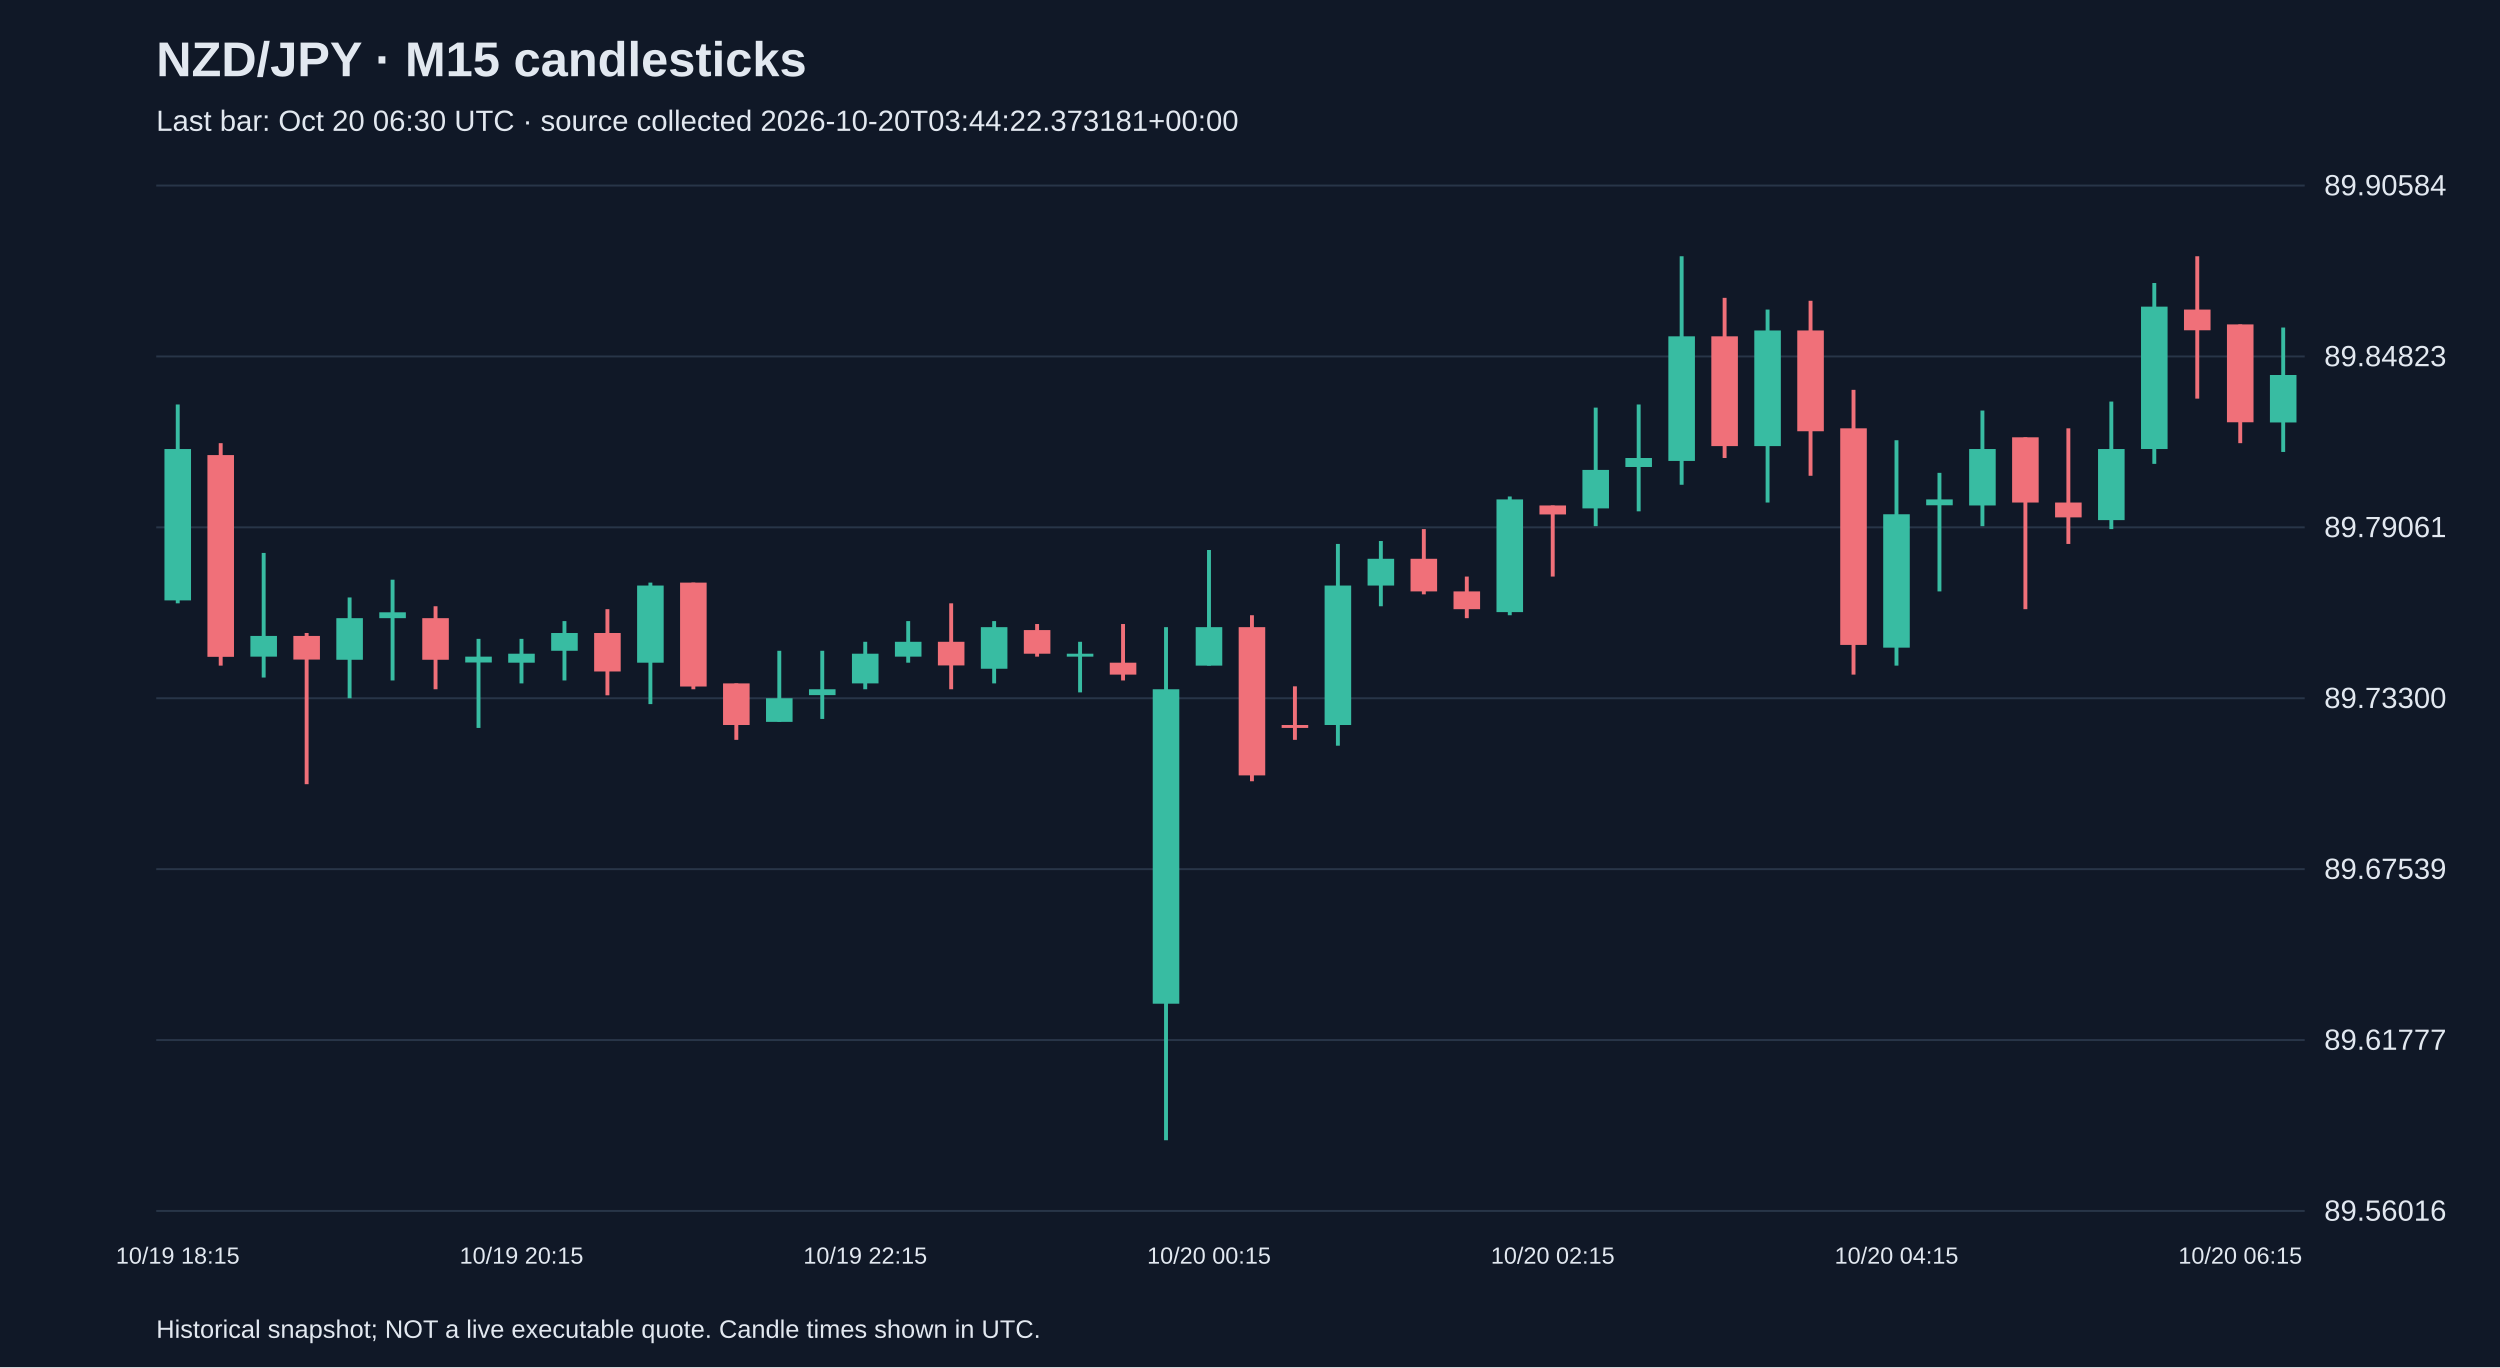
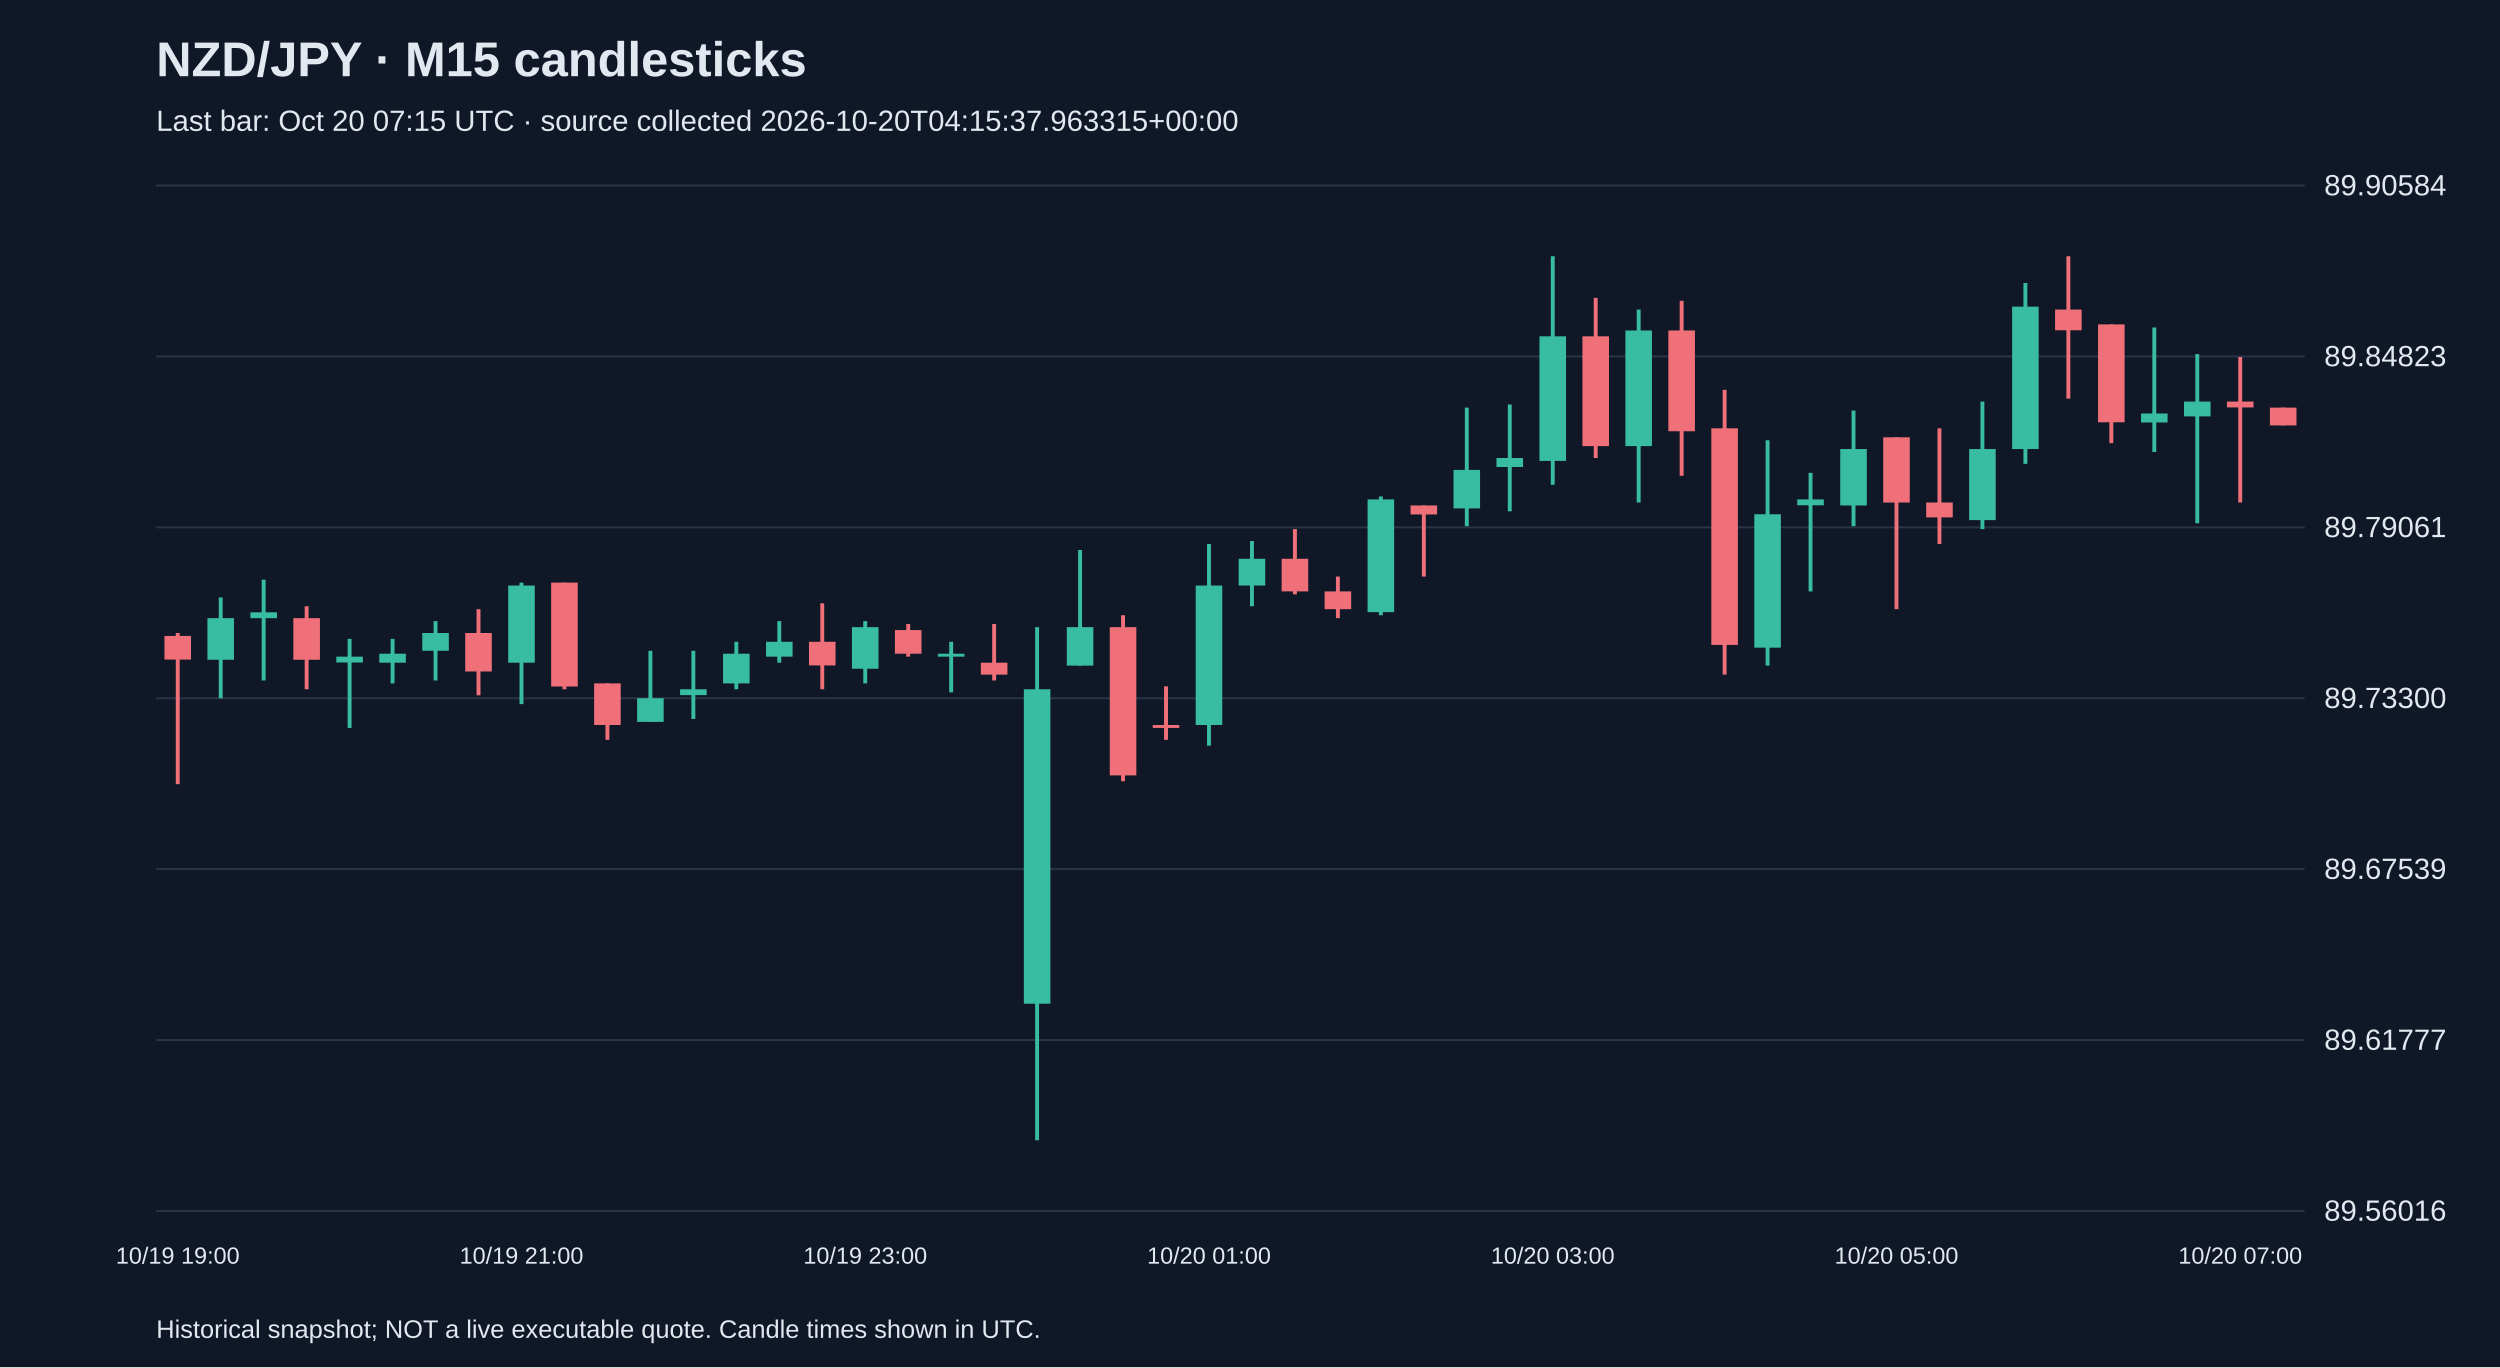
<svg xmlns="http://www.w3.org/2000/svg" viewBox="0 0 1280 700">
  <rect width="100%" height="100%" fill="#101827" />
  <style>text{font-family:Arial,sans-serif;fill:#e2e8f0}</style>
  <text x="80" y="39" font-size="25" font-weight="bold">NZD/JPY · M15 candlesticks</text>
-   <text x="80" y="67" font-size="15" fill="#a6b1c5">Last bar: Oct 20 06:30 UTC · source collected 2026-10-20T03:44:22.373181+00:00</text>
+   <text x="80" y="67" font-size="15" fill="#a6b1c5">Last bar: Oct 20 07:15 UTC · source collected 2026-10-20T04:15:37.963315+00:00</text>
  <line x1="80" y1="620.0" x2="1180" y2="620.0" stroke="#283548" />
  <text x="1190" y="625.0" font-size="15">89.56016</text>
  <line x1="80" y1="532.5" x2="1180" y2="532.5" stroke="#283548" />
  <text x="1190" y="537.5" font-size="15">89.61777</text>
  <line x1="80" y1="445.0" x2="1180" y2="445.0" stroke="#283548" />
  <text x="1190" y="450.0" font-size="15">89.67539</text>
  <line x1="80" y1="357.5" x2="1180" y2="357.5" stroke="#283548" />
  <text x="1190" y="362.5" font-size="15">89.73300</text>
  <line x1="80" y1="270.0" x2="1180" y2="270.0" stroke="#283548" />
  <text x="1190" y="275.0" font-size="15">89.79061</text>
  <line x1="80" y1="182.5" x2="1180" y2="182.5" stroke="#283548" />
  <text x="1190" y="187.5" font-size="15">89.84823</text>
  <line x1="80" y1="95.0" x2="1180" y2="95.0" stroke="#283548" />
  <text x="1190" y="100.0" font-size="15">89.90584</text>
-   <line x1="91.0" y1="207.1" x2="91.0" y2="308.9" stroke="#38bca2" stroke-width="2" />
-   <rect x="84.2" y="229.9" width="13.6" height="77.5" fill="#38bca2" />
-   <text x="91.0" y="647" text-anchor="middle" font-size="12">10/19 18:15</text>
-   <line x1="113.0" y1="226.9" x2="113.0" y2="340.8" stroke="#f07079" stroke-width="2" />
-   <rect x="106.2" y="233.0" width="13.6" height="103.3" fill="#f07079" />
-   <line x1="135.0" y1="283.1" x2="135.0" y2="346.9" stroke="#38bca2" stroke-width="2" />
-   <rect x="128.2" y="325.6" width="13.6" height="10.6" fill="#38bca2" />
-   <line x1="157.0" y1="324.1" x2="157.0" y2="401.5" stroke="#f07079" stroke-width="2" />
-   <rect x="150.2" y="325.6" width="13.6" height="12.1" fill="#f07079" />
-   <line x1="179.0" y1="305.9" x2="179.0" y2="357.5" stroke="#38bca2" stroke-width="2" />
-   <rect x="172.2" y="316.5" width="13.6" height="21.3" fill="#38bca2" />
-   <line x1="201.0" y1="296.8" x2="201.0" y2="348.4" stroke="#38bca2" stroke-width="2" />
-   <rect x="194.2" y="313.5" width="13.6" height="3.0" fill="#38bca2" />
-   <line x1="223.0" y1="310.4" x2="223.0" y2="352.9" stroke="#f07079" stroke-width="2" />
-   <rect x="216.2" y="316.5" width="13.6" height="21.3" fill="#f07079" />
-   <line x1="245.0" y1="327.1" x2="245.0" y2="372.7" stroke="#38bca2" stroke-width="2" />
-   <rect x="238.2" y="336.2" width="13.6" height="3.0" fill="#38bca2" />
-   <line x1="267.0" y1="327.1" x2="267.0" y2="349.9" stroke="#38bca2" stroke-width="2" />
-   <rect x="260.2" y="334.7" width="13.6" height="4.6" fill="#38bca2" />
-   <text x="267.0" y="647" text-anchor="middle" font-size="12">10/19 20:15</text>
-   <line x1="289.0" y1="318.0" x2="289.0" y2="348.4" stroke="#38bca2" stroke-width="2" />
-   <rect x="282.2" y="324.1" width="13.6" height="9.1" fill="#38bca2" />
-   <line x1="311.0" y1="311.9" x2="311.0" y2="356.0" stroke="#f07079" stroke-width="2" />
-   <rect x="304.2" y="324.1" width="13.6" height="19.7" fill="#f07079" />
-   <line x1="333.0" y1="298.3" x2="333.0" y2="360.5" stroke="#38bca2" stroke-width="2" />
-   <rect x="326.2" y="299.8" width="13.6" height="39.5" fill="#38bca2" />
-   <line x1="355.0" y1="298.3" x2="355.0" y2="352.9" stroke="#f07079" stroke-width="2" />
-   <rect x="348.2" y="298.3" width="13.6" height="53.2" fill="#f07079" />
-   <line x1="377.0" y1="349.9" x2="377.0" y2="378.8" stroke="#f07079" stroke-width="2" />
-   <rect x="370.2" y="349.9" width="13.6" height="21.3" fill="#f07079" />
-   <line x1="399.0" y1="333.2" x2="399.0" y2="369.6" stroke="#38bca2" stroke-width="2" />
-   <rect x="392.2" y="357.5" width="13.6" height="12.1" fill="#38bca2" />
-   <line x1="421.0" y1="333.2" x2="421.0" y2="368.1" stroke="#38bca2" stroke-width="2" />
-   <rect x="414.2" y="352.9" width="13.6" height="3.0" fill="#38bca2" />
-   <line x1="443.0" y1="328.6" x2="443.0" y2="352.9" stroke="#38bca2" stroke-width="2" />
-   <rect x="436.2" y="334.7" width="13.6" height="15.2" fill="#38bca2" />
-   <text x="443.0" y="647" text-anchor="middle" font-size="12">10/19 22:15</text>
-   <line x1="465.0" y1="318.0" x2="465.0" y2="339.3" stroke="#38bca2" stroke-width="2" />
-   <rect x="458.2" y="328.6" width="13.6" height="7.6" fill="#38bca2" />
-   <line x1="487.0" y1="308.9" x2="487.0" y2="352.9" stroke="#f07079" stroke-width="2" />
-   <rect x="480.2" y="328.6" width="13.6" height="12.1" fill="#f07079" />
-   <line x1="509.0" y1="318.0" x2="509.0" y2="349.9" stroke="#38bca2" stroke-width="2" />
-   <rect x="502.2" y="321.1" width="13.6" height="21.3" fill="#38bca2" />
-   <line x1="531.0" y1="319.5" x2="531.0" y2="336.2" stroke="#f07079" stroke-width="2" />
-   <rect x="524.2" y="322.6" width="13.6" height="12.1" fill="#f07079" />
-   <line x1="553.0" y1="328.6" x2="553.0" y2="354.5" stroke="#38bca2" stroke-width="2" />
-   <rect x="546.2" y="334.7" width="13.6" height="1.5" fill="#38bca2" />
-   <line x1="575.0" y1="319.5" x2="575.0" y2="348.4" stroke="#f07079" stroke-width="2" />
-   <rect x="568.2" y="339.3" width="13.6" height="6.1" fill="#f07079" />
-   <line x1="597.0" y1="321.1" x2="597.0" y2="583.8" stroke="#38bca2" stroke-width="2" />
-   <rect x="590.2" y="352.9" width="13.6" height="161.0" fill="#38bca2" />
-   <line x1="619.0" y1="281.6" x2="619.0" y2="340.8" stroke="#38bca2" stroke-width="2" />
-   <rect x="612.2" y="321.1" width="13.6" height="19.7" fill="#38bca2" />
-   <text x="619.0" y="647" text-anchor="middle" font-size="12">10/20 00:15</text>
-   <line x1="641.0" y1="315.0" x2="641.0" y2="400.0" stroke="#f07079" stroke-width="2" />
-   <rect x="634.2" y="321.1" width="13.6" height="75.9" fill="#f07079" />
-   <line x1="663.0" y1="351.4" x2="663.0" y2="378.8" stroke="#f07079" stroke-width="2" />
-   <rect x="656.2" y="371.2" width="13.6" height="1.5" fill="#f07079" />
-   <line x1="685.0" y1="278.5" x2="685.0" y2="381.8" stroke="#38bca2" stroke-width="2" />
-   <rect x="678.2" y="299.8" width="13.6" height="71.4" fill="#38bca2" />
-   <line x1="707.0" y1="277.0" x2="707.0" y2="310.4" stroke="#38bca2" stroke-width="2" />
-   <rect x="700.2" y="286.1" width="13.6" height="13.7" fill="#38bca2" />
-   <line x1="729.0" y1="270.9" x2="729.0" y2="304.3" stroke="#f07079" stroke-width="2" />
-   <rect x="722.2" y="286.1" width="13.6" height="16.7" fill="#f07079" />
-   <line x1="751.0" y1="295.2" x2="751.0" y2="316.5" stroke="#f07079" stroke-width="2" />
-   <rect x="744.2" y="302.8" width="13.6" height="9.1" fill="#f07079" />
-   <line x1="773.0" y1="254.2" x2="773.0" y2="315.0" stroke="#38bca2" stroke-width="2" />
-   <rect x="766.2" y="255.7" width="13.6" height="57.7" fill="#38bca2" />
-   <line x1="795.0" y1="258.8" x2="795.0" y2="295.2" stroke="#f07079" stroke-width="2" />
-   <rect x="788.2" y="258.8" width="13.6" height="4.6" fill="#f07079" />
-   <text x="795.0" y="647" text-anchor="middle" font-size="12">10/20 02:15</text>
-   <line x1="817.0" y1="208.7" x2="817.0" y2="269.4" stroke="#38bca2" stroke-width="2" />
-   <rect x="810.2" y="240.6" width="13.6" height="19.7" fill="#38bca2" />
-   <line x1="839.0" y1="207.1" x2="839.0" y2="261.8" stroke="#38bca2" stroke-width="2" />
-   <rect x="832.2" y="234.5" width="13.6" height="4.6" fill="#38bca2" />
-   <line x1="861.0" y1="131.2" x2="861.0" y2="248.2" stroke="#38bca2" stroke-width="2" />
-   <rect x="854.2" y="172.2" width="13.6" height="63.8" fill="#38bca2" />
-   <line x1="883.0" y1="152.5" x2="883.0" y2="234.5" stroke="#f07079" stroke-width="2" />
-   <rect x="876.2" y="172.2" width="13.6" height="56.2" fill="#f07079" />
-   <line x1="905.0" y1="158.5" x2="905.0" y2="257.3" stroke="#38bca2" stroke-width="2" />
-   <rect x="898.2" y="169.2" width="13.6" height="59.2" fill="#38bca2" />
-   <line x1="927.0" y1="154.0" x2="927.0" y2="243.6" stroke="#f07079" stroke-width="2" />
-   <rect x="920.2" y="169.2" width="13.6" height="51.6" fill="#f07079" />
-   <line x1="949.0" y1="199.6" x2="949.0" y2="345.4" stroke="#f07079" stroke-width="2" />
-   <rect x="942.2" y="219.3" width="13.6" height="110.9" fill="#f07079" />
-   <line x1="971.0" y1="225.4" x2="971.0" y2="340.8" stroke="#38bca2" stroke-width="2" />
-   <rect x="964.2" y="263.3" width="13.6" height="68.3" fill="#38bca2" />
-   <text x="971.0" y="647" text-anchor="middle" font-size="12">10/20 04:15</text>
-   <line x1="993.0" y1="242.1" x2="993.0" y2="302.8" stroke="#38bca2" stroke-width="2" />
-   <rect x="986.2" y="255.7" width="13.6" height="3.0" fill="#38bca2" />
-   <line x1="1015.0" y1="210.2" x2="1015.0" y2="269.4" stroke="#38bca2" stroke-width="2" />
-   <rect x="1008.2" y="229.9" width="13.6" height="28.9" fill="#38bca2" />
-   <line x1="1037.0" y1="223.9" x2="1037.0" y2="311.9" stroke="#f07079" stroke-width="2" />
-   <rect x="1030.2" y="223.9" width="13.6" height="33.4" fill="#f07079" />
-   <line x1="1059.0" y1="219.3" x2="1059.0" y2="278.5" stroke="#f07079" stroke-width="2" />
-   <rect x="1052.2" y="257.3" width="13.6" height="7.6" fill="#f07079" />
-   <line x1="1081.0" y1="205.6" x2="1081.0" y2="270.9" stroke="#38bca2" stroke-width="2" />
-   <rect x="1074.2" y="229.9" width="13.6" height="36.4" fill="#38bca2" />
-   <line x1="1103.0" y1="144.9" x2="1103.0" y2="237.5" stroke="#38bca2" stroke-width="2" />
-   <rect x="1096.2" y="157.0" width="13.6" height="72.9" fill="#38bca2" />
-   <line x1="1125.0" y1="131.2" x2="1125.0" y2="204.1" stroke="#f07079" stroke-width="2" />
-   <rect x="1118.2" y="158.5" width="13.6" height="10.6" fill="#f07079" />
-   <line x1="1147.0" y1="166.1" x2="1147.0" y2="226.9" stroke="#f07079" stroke-width="2" />
-   <rect x="1140.2" y="166.1" width="13.6" height="50.1" fill="#f07079" />
-   <text x="1147.0" y="647" text-anchor="middle" font-size="12">10/20 06:15</text>
-   <line x1="1169.0" y1="167.7" x2="1169.0" y2="231.4" stroke="#38bca2" stroke-width="2" />
-   <rect x="1162.2" y="192.0" width="13.6" height="24.3" fill="#38bca2" />
+   <line x1="91.0" y1="324.1" x2="91.0" y2="401.5" stroke="#f07079" stroke-width="2" />
+   <rect x="84.2" y="325.6" width="13.6" height="12.1" fill="#f07079" />
+   <text x="91.0" y="647" text-anchor="middle" font-size="12">10/19 19:00</text>
+   <line x1="113.0" y1="305.9" x2="113.0" y2="357.5" stroke="#38bca2" stroke-width="2" />
+   <rect x="106.2" y="316.5" width="13.6" height="21.3" fill="#38bca2" />
+   <line x1="135.0" y1="296.8" x2="135.0" y2="348.4" stroke="#38bca2" stroke-width="2" />
+   <rect x="128.2" y="313.5" width="13.6" height="3.0" fill="#38bca2" />
+   <line x1="157.0" y1="310.4" x2="157.0" y2="352.9" stroke="#f07079" stroke-width="2" />
+   <rect x="150.2" y="316.5" width="13.6" height="21.3" fill="#f07079" />
+   <line x1="179.0" y1="327.1" x2="179.0" y2="372.7" stroke="#38bca2" stroke-width="2" />
+   <rect x="172.2" y="336.2" width="13.6" height="3.0" fill="#38bca2" />
+   <line x1="201.0" y1="327.1" x2="201.0" y2="349.9" stroke="#38bca2" stroke-width="2" />
+   <rect x="194.2" y="334.7" width="13.6" height="4.6" fill="#38bca2" />
+   <line x1="223.0" y1="318.0" x2="223.0" y2="348.4" stroke="#38bca2" stroke-width="2" />
+   <rect x="216.2" y="324.1" width="13.6" height="9.1" fill="#38bca2" />
+   <line x1="245.0" y1="311.9" x2="245.0" y2="356.0" stroke="#f07079" stroke-width="2" />
+   <rect x="238.2" y="324.1" width="13.6" height="19.7" fill="#f07079" />
+   <line x1="267.0" y1="298.3" x2="267.0" y2="360.5" stroke="#38bca2" stroke-width="2" />
+   <rect x="260.2" y="299.8" width="13.6" height="39.5" fill="#38bca2" />
+   <text x="267.0" y="647" text-anchor="middle" font-size="12">10/19 21:00</text>
+   <line x1="289.0" y1="298.3" x2="289.0" y2="352.9" stroke="#f07079" stroke-width="2" />
+   <rect x="282.2" y="298.3" width="13.6" height="53.2" fill="#f07079" />
+   <line x1="311.0" y1="349.9" x2="311.0" y2="378.8" stroke="#f07079" stroke-width="2" />
+   <rect x="304.2" y="349.9" width="13.6" height="21.3" fill="#f07079" />
+   <line x1="333.0" y1="333.2" x2="333.0" y2="369.6" stroke="#38bca2" stroke-width="2" />
+   <rect x="326.2" y="357.5" width="13.6" height="12.1" fill="#38bca2" />
+   <line x1="355.0" y1="333.2" x2="355.0" y2="368.1" stroke="#38bca2" stroke-width="2" />
+   <rect x="348.2" y="352.9" width="13.6" height="3.0" fill="#38bca2" />
+   <line x1="377.0" y1="328.6" x2="377.0" y2="352.9" stroke="#38bca2" stroke-width="2" />
+   <rect x="370.2" y="334.7" width="13.6" height="15.2" fill="#38bca2" />
+   <line x1="399.0" y1="318.0" x2="399.0" y2="339.3" stroke="#38bca2" stroke-width="2" />
+   <rect x="392.2" y="328.6" width="13.6" height="7.6" fill="#38bca2" />
+   <line x1="421.0" y1="308.9" x2="421.0" y2="352.9" stroke="#f07079" stroke-width="2" />
+   <rect x="414.2" y="328.6" width="13.6" height="12.1" fill="#f07079" />
+   <line x1="443.0" y1="318.0" x2="443.0" y2="349.9" stroke="#38bca2" stroke-width="2" />
+   <rect x="436.2" y="321.1" width="13.6" height="21.3" fill="#38bca2" />
+   <text x="443.0" y="647" text-anchor="middle" font-size="12">10/19 23:00</text>
+   <line x1="465.0" y1="319.5" x2="465.0" y2="336.2" stroke="#f07079" stroke-width="2" />
+   <rect x="458.2" y="322.6" width="13.6" height="12.1" fill="#f07079" />
+   <line x1="487.0" y1="328.6" x2="487.0" y2="354.5" stroke="#38bca2" stroke-width="2" />
+   <rect x="480.2" y="334.7" width="13.6" height="1.5" fill="#38bca2" />
+   <line x1="509.0" y1="319.5" x2="509.0" y2="348.4" stroke="#f07079" stroke-width="2" />
+   <rect x="502.2" y="339.3" width="13.6" height="6.1" fill="#f07079" />
+   <line x1="531.0" y1="321.1" x2="531.0" y2="583.8" stroke="#38bca2" stroke-width="2" />
+   <rect x="524.2" y="352.9" width="13.6" height="161.0" fill="#38bca2" />
+   <line x1="553.0" y1="281.6" x2="553.0" y2="340.8" stroke="#38bca2" stroke-width="2" />
+   <rect x="546.2" y="321.1" width="13.6" height="19.7" fill="#38bca2" />
+   <line x1="575.0" y1="315.0" x2="575.0" y2="400.0" stroke="#f07079" stroke-width="2" />
+   <rect x="568.2" y="321.1" width="13.6" height="75.9" fill="#f07079" />
+   <line x1="597.0" y1="351.4" x2="597.0" y2="378.8" stroke="#f07079" stroke-width="2" />
+   <rect x="590.2" y="371.2" width="13.6" height="1.5" fill="#f07079" />
+   <line x1="619.0" y1="278.5" x2="619.0" y2="381.8" stroke="#38bca2" stroke-width="2" />
+   <rect x="612.2" y="299.8" width="13.6" height="71.4" fill="#38bca2" />
+   <text x="619.0" y="647" text-anchor="middle" font-size="12">10/20 01:00</text>
+   <line x1="641.0" y1="277.0" x2="641.0" y2="310.4" stroke="#38bca2" stroke-width="2" />
+   <rect x="634.2" y="286.1" width="13.6" height="13.7" fill="#38bca2" />
+   <line x1="663.0" y1="270.9" x2="663.0" y2="304.3" stroke="#f07079" stroke-width="2" />
+   <rect x="656.2" y="286.1" width="13.6" height="16.7" fill="#f07079" />
+   <line x1="685.0" y1="295.2" x2="685.0" y2="316.5" stroke="#f07079" stroke-width="2" />
+   <rect x="678.2" y="302.8" width="13.6" height="9.1" fill="#f07079" />
+   <line x1="707.0" y1="254.2" x2="707.0" y2="315.0" stroke="#38bca2" stroke-width="2" />
+   <rect x="700.2" y="255.7" width="13.6" height="57.7" fill="#38bca2" />
+   <line x1="729.0" y1="258.8" x2="729.0" y2="295.2" stroke="#f07079" stroke-width="2" />
+   <rect x="722.2" y="258.8" width="13.6" height="4.6" fill="#f07079" />
+   <line x1="751.0" y1="208.7" x2="751.0" y2="269.4" stroke="#38bca2" stroke-width="2" />
+   <rect x="744.2" y="240.6" width="13.6" height="19.7" fill="#38bca2" />
+   <line x1="773.0" y1="207.1" x2="773.0" y2="261.8" stroke="#38bca2" stroke-width="2" />
+   <rect x="766.2" y="234.5" width="13.6" height="4.6" fill="#38bca2" />
+   <line x1="795.0" y1="131.2" x2="795.0" y2="248.2" stroke="#38bca2" stroke-width="2" />
+   <rect x="788.2" y="172.2" width="13.6" height="63.8" fill="#38bca2" />
+   <text x="795.0" y="647" text-anchor="middle" font-size="12">10/20 03:00</text>
+   <line x1="817.0" y1="152.5" x2="817.0" y2="234.5" stroke="#f07079" stroke-width="2" />
+   <rect x="810.2" y="172.2" width="13.6" height="56.2" fill="#f07079" />
+   <line x1="839.0" y1="158.5" x2="839.0" y2="257.3" stroke="#38bca2" stroke-width="2" />
+   <rect x="832.2" y="169.2" width="13.6" height="59.2" fill="#38bca2" />
+   <line x1="861.0" y1="154.0" x2="861.0" y2="243.6" stroke="#f07079" stroke-width="2" />
+   <rect x="854.2" y="169.2" width="13.6" height="51.6" fill="#f07079" />
+   <line x1="883.0" y1="199.6" x2="883.0" y2="345.4" stroke="#f07079" stroke-width="2" />
+   <rect x="876.2" y="219.3" width="13.6" height="110.9" fill="#f07079" />
+   <line x1="905.0" y1="225.4" x2="905.0" y2="340.8" stroke="#38bca2" stroke-width="2" />
+   <rect x="898.2" y="263.3" width="13.6" height="68.3" fill="#38bca2" />
+   <line x1="927.0" y1="242.1" x2="927.0" y2="302.8" stroke="#38bca2" stroke-width="2" />
+   <rect x="920.2" y="255.7" width="13.6" height="3.0" fill="#38bca2" />
+   <line x1="949.0" y1="210.2" x2="949.0" y2="269.4" stroke="#38bca2" stroke-width="2" />
+   <rect x="942.2" y="229.9" width="13.6" height="28.9" fill="#38bca2" />
+   <line x1="971.0" y1="223.9" x2="971.0" y2="311.9" stroke="#f07079" stroke-width="2" />
+   <rect x="964.2" y="223.9" width="13.6" height="33.4" fill="#f07079" />
+   <text x="971.0" y="647" text-anchor="middle" font-size="12">10/20 05:00</text>
+   <line x1="993.0" y1="219.3" x2="993.0" y2="278.5" stroke="#f07079" stroke-width="2" />
+   <rect x="986.2" y="257.3" width="13.6" height="7.6" fill="#f07079" />
+   <line x1="1015.0" y1="205.6" x2="1015.0" y2="270.9" stroke="#38bca2" stroke-width="2" />
+   <rect x="1008.2" y="229.9" width="13.6" height="36.4" fill="#38bca2" />
+   <line x1="1037.0" y1="144.9" x2="1037.0" y2="237.5" stroke="#38bca2" stroke-width="2" />
+   <rect x="1030.2" y="157.0" width="13.6" height="72.9" fill="#38bca2" />
+   <line x1="1059.0" y1="131.2" x2="1059.0" y2="204.1" stroke="#f07079" stroke-width="2" />
+   <rect x="1052.2" y="158.5" width="13.6" height="10.6" fill="#f07079" />
+   <line x1="1081.0" y1="166.1" x2="1081.0" y2="226.9" stroke="#f07079" stroke-width="2" />
+   <rect x="1074.2" y="166.1" width="13.6" height="50.1" fill="#f07079" />
+   <line x1="1103.0" y1="167.7" x2="1103.0" y2="231.4" stroke="#38bca2" stroke-width="2" />
+   <rect x="1096.2" y="211.7" width="13.6" height="4.6" fill="#38bca2" />
+   <line x1="1125.0" y1="181.3" x2="1125.0" y2="267.9" stroke="#38bca2" stroke-width="2" />
+   <rect x="1118.2" y="205.6" width="13.6" height="7.6" fill="#38bca2" />
+   <line x1="1147.0" y1="182.8" x2="1147.0" y2="257.3" stroke="#f07079" stroke-width="2" />
+   <rect x="1140.2" y="205.6" width="13.6" height="3.0" fill="#f07079" />
+   <text x="1147.0" y="647" text-anchor="middle" font-size="12">10/20 07:00</text>
+   <line x1="1169.0" y1="208.7" x2="1169.0" y2="217.8" stroke="#f07079" stroke-width="2" />
+   <rect x="1162.2" y="208.7" width="13.6" height="9.1" fill="#f07079" />
  <text x="80" y="685" font-size="13">Historical snapshot; NOT a live executable quote. Candle times shown in UTC.</text>
</svg>
